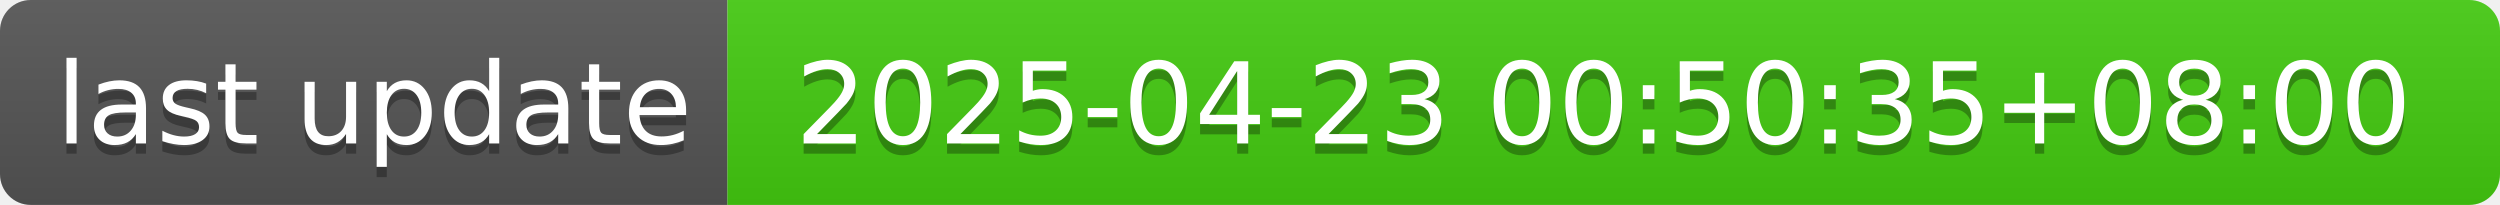
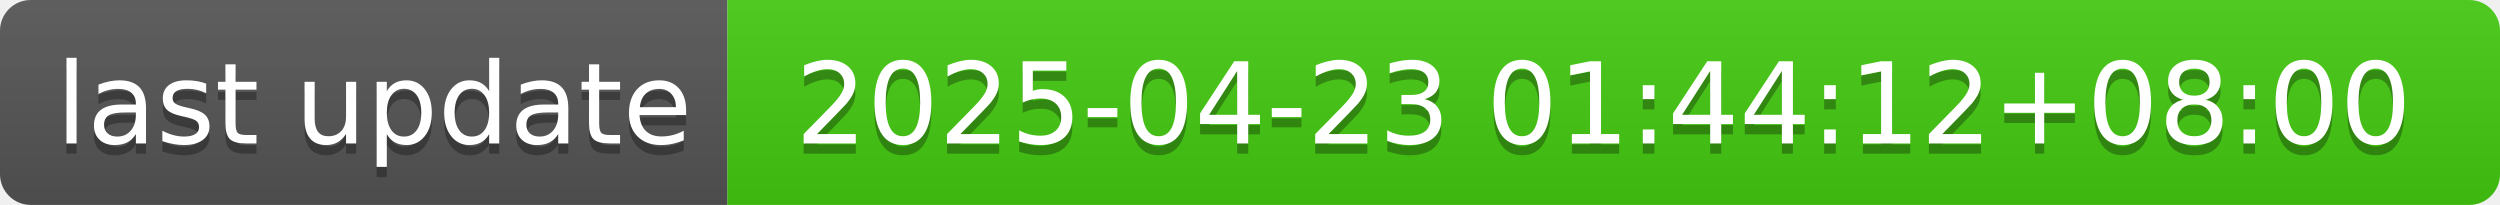
- <svg xmlns="http://www.w3.org/2000/svg" width="244" height="20" role="img" aria-label="last update: 2025-04-23 00:50:35+08:00">
+ <svg xmlns="http://www.w3.org/2000/svg" width="244" height="20" role="img" aria-label="last update: 2025-04-23 01:44:12+08:00">
  <linearGradient id="s" x2="0" y2="100%">
    <stop offset="0" stop-color="#bbb" stop-opacity=".1" />
    <stop offset="1" stop-opacity=".1" />
  </linearGradient>
  <clipPath id="r">
    <rect width="244" height="20" rx="3" fill="#fff" />
  </clipPath>
  <g clip-path="url(#r)">
    <rect width="71" height="20" fill="#555" />
    <rect x="71" width="173" height="20" fill="#4c1" />
    <rect width="244" height="20" fill="url(#s)" />
  </g>
  <g fill="#fff" text-anchor="middle" font-family="Verdana,Geneva,DejaVu Sans,sans-serif" text-rendering="geometricPrecision" font-size="110">
    <text aria-hidden="true" x="365" y="150" fill="#010101" fill-opacity=".3" transform="scale(.1)" textLength="610">last update</text>
    <text x="365" y="140" transform="scale(.1)" fill="#fff" textLength="610">last update</text>
-     <text aria-hidden="true" x="1565" y="150" fill="#010101" fill-opacity=".3" transform="scale(.1)" textLength="1630">2025-04-23 00:50:35+08:00</text>
-     <text x="1565" y="140" transform="scale(.1)" fill="#fff" textLength="1630">2025-04-23 00:50:35+08:00</text>
+     <text aria-hidden="true" x="1565" y="150" fill="#010101" fill-opacity=".3" transform="scale(.1)" textLength="1630">2025-04-23 01:44:12+08:00</text>
+     <text x="1565" y="140" transform="scale(.1)" fill="#fff" textLength="1630">2025-04-23 01:44:12+08:00</text>
  </g>
</svg>
